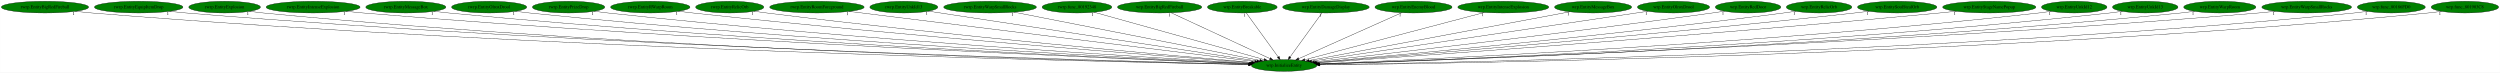
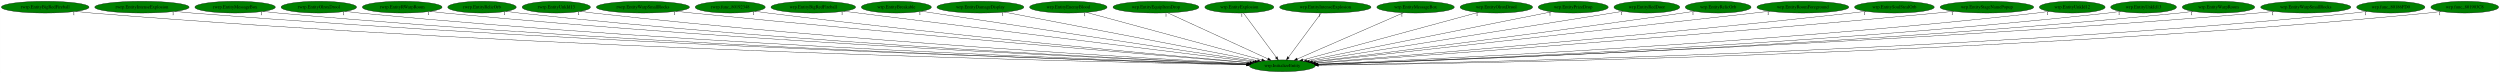
- <svg xmlns="http://www.w3.org/2000/svg" xmlns:xlink="http://www.w3.org/1999/xlink" width="7711pt" height="224pt" viewBox="0.00 0.00 7710.53 224.00">
+ <svg xmlns="http://www.w3.org/2000/svg" xmlns:xlink="http://www.w3.org/1999/xlink" width="7675pt" height="224pt" viewBox="0.00 0.00 7674.53 224.00">
  <g id="graph0" class="graph" transform="scale(1 1) rotate(0) translate(4 220)">
-     <polygon fill="white" stroke="transparent" points="-4,4 -4,-220 7706.53,-220 7706.53,4 -4,4" />
+     <polygon fill="white" stroke="transparent" points="-4,4 -4,-220 7670.53,-220 7670.53,4 -4,4" />
    <g id="node1" class="node">
-       <ellipse fill="green" stroke="black" cx="3956.54" cy="-18" rx="100.98" ry="18" />
-       <text text-anchor="middle" x="3956.54" y="-14.3" font-family="Times,serif" font-size="14.00">wrp.InitializeEntity</text>
+       <ellipse fill="green" stroke="black" cx="3932.54" cy="-18" rx="100.98" ry="18" />
+       <text text-anchor="middle" x="3932.54" y="-14.3" font-family="Times,serif" font-size="14.00">wrp.InitializeEntity</text>
    </g>
    <g id="node2" class="node">
      <g id="a_node2">
        <a xlink:href="rwrp.EntityBigRedFireball.svg" xlink:title="rwrp.EntityBigRedFireball">
          <ellipse fill="green" stroke="black" cx="134.54" cy="-198" rx="134.58" ry="18" />
          <text text-anchor="middle" x="134.54" y="-194.3" font-family="Times,serif" font-size="14.00">rwrp.EntityBigRedFireball</text>
        </a>
      </g>
    </g>
    <g id="edge1" class="edge">
-       <path fill="none" stroke="black" d="M227.78,-184.98C244.65,-183.09 262.1,-181.33 278.54,-180 1684.96,-66.36 3400.86,-28.99 3846.6,-20.85" />
-       <polygon fill="black" stroke="black" points="3846.96,-24.35 3856.89,-20.67 3846.83,-17.35 3846.96,-24.35" />
-       <text text-anchor="middle" x="222.78" y="-173.78" font-family="Times,serif" font-size="14.00">1</text>
+       <path fill="none" stroke="black" d="M227.51,-184.93C244.15,-183.06 261.34,-181.32 277.54,-180 1674.33,-66.37 3378.41,-29.01 3822.54,-20.86" />
+       <polygon fill="black" stroke="black" points="3822.86,-24.36 3832.8,-20.68 3822.73,-17.36 3822.86,-24.36" />
+       <text text-anchor="middle" x="222.51" y="-173.73" font-family="Times,serif" font-size="14.00">1</text>
    </g>
    <g id="node3" class="node">
      <g id="a_node3">
-         <a xlink:href="rwrp.EntityEquipItemDrop.svg" xlink:title="rwrp.EntityEquipItemDrop">
-           <ellipse fill="green" stroke="black" cx="423.54" cy="-198" rx="136.48" ry="18" />
-           <text text-anchor="middle" x="423.54" y="-194.3" font-family="Times,serif" font-size="14.00">rwrp.EntityEquipItemDrop</text>
+         <a xlink:href="rwrp.EntityIntenseExplosion.svg" xlink:title="rwrp.EntityIntenseExplosion">
+           <ellipse fill="green" stroke="black" cx="431.54" cy="-198" rx="144.87" ry="18" />
+           <text text-anchor="middle" x="431.54" y="-194.3" font-family="Times,serif" font-size="14.00">rwrp.EntityIntenseExplosion</text>
        </a>
      </g>
    </g>
    <g id="edge2" class="edge">
-       <path fill="none" stroke="black" d="M518.47,-184.99C535.46,-183.12 553.01,-181.35 569.54,-180 1856.47,-74.61 3424.57,-31.63 3847.25,-21.48" />
-       <polygon fill="black" stroke="black" points="3847.41,-24.97 3857.32,-21.23 3847.24,-17.97 3847.41,-24.97" />
-       <text text-anchor="middle" x="513.47" y="-173.79" font-family="Times,serif" font-size="14.00">1</text>
+       <path fill="none" stroke="black" d="M532.1,-184.99C549.89,-183.13 568.24,-181.37 585.54,-180 1856.19,-79.4 3403.55,-33.07 3823.19,-21.8" />
+       <polygon fill="black" stroke="black" points="3823.58,-25.29 3833.49,-21.52 3823.4,-18.29 3823.58,-25.29" />
+       <text text-anchor="middle" x="527.1" y="-173.79" font-family="Times,serif" font-size="14.00">1</text>
    </g>
    <g id="node4" class="node">
      <g id="a_node4">
-         <a xlink:href="rwrp.EntityExplosion.svg" xlink:title="rwrp.EntityExplosion">
-           <ellipse fill="green" stroke="black" cx="688.54" cy="-198" rx="110.48" ry="18" />
-           <text text-anchor="middle" x="688.54" y="-194.3" font-family="Times,serif" font-size="14.00">rwrp.EntityExplosion</text>
+         <a xlink:href="rwrp.EntityMessageBox.svg" xlink:title="rwrp.EntityMessageBox">
+           <ellipse fill="green" stroke="black" cx="717.54" cy="-198" rx="123.48" ry="18" />
+           <text text-anchor="middle" x="717.54" y="-194.3" font-family="Times,serif" font-size="14.00">rwrp.EntityMessageBox</text>
        </a>
      </g>
    </g>
    <g id="edge3" class="edge">
-       <path fill="none" stroke="black" d="M765.23,-185C779.28,-183.1 793.83,-181.33 807.54,-180 1994.66,-65.1 3442,-29.16 3846.79,-21" />
-       <polygon fill="black" stroke="black" points="3847.09,-24.5 3857.02,-20.8 3846.95,-17.5 3847.09,-24.5" />
-       <text text-anchor="middle" x="760.23" y="-173.8" font-family="Times,serif" font-size="14.00">1</text>
+       <path fill="none" stroke="black" d="M803.35,-184.99C818.71,-183.11 834.58,-181.35 849.54,-180 2010.88,-75.05 3424.98,-32.2 3823.44,-21.7" />
+       <polygon fill="black" stroke="black" points="3823.61,-25.2 3833.52,-21.44 3823.43,-18.2 3823.61,-25.2" />
+       <text text-anchor="middle" x="798.35" y="-173.79" font-family="Times,serif" font-size="14.00">1</text>
    </g>
    <g id="node5" class="node">
      <g id="a_node5">
-         <a xlink:href="rwrp.EntityIntenseExplosion.svg" xlink:title="rwrp.EntityIntenseExplosion">
-           <ellipse fill="green" stroke="black" cx="961.54" cy="-198" rx="144.87" ry="18" />
-           <text text-anchor="middle" x="961.54" y="-194.3" font-family="Times,serif" font-size="14.00">rwrp.EntityIntenseExplosion</text>
+         <a xlink:href="rwrp.EntityOlroxDrool.svg" xlink:title="rwrp.EntityOlroxDrool">
+           <ellipse fill="green" stroke="black" cx="974.54" cy="-198" rx="115.88" ry="18" />
+           <text text-anchor="middle" x="974.54" y="-194.3" font-family="Times,serif" font-size="14.00">rwrp.EntityOlroxDrool</text>
        </a>
      </g>
    </g>
    <g id="edge4" class="edge">
-       <path fill="none" stroke="black" d="M1062.53,-185.07C1080.18,-183.21 1098.38,-181.43 1115.54,-180 2179.69,-91.18 3472.24,-37.57 3848.83,-23.03" />
-       <polygon fill="black" stroke="black" points="3849.04,-26.53 3858.9,-22.64 3848.77,-19.53 3849.04,-26.53" />
-       <text text-anchor="middle" x="1057.53" y="-173.87" font-family="Times,serif" font-size="14.00">1</text>
+       <path fill="none" stroke="black" d="M1055.46,-185.05C1070.1,-183.16 1085.26,-181.37 1099.54,-180 2158.27,-78.08 3446.28,-33.56 3823.75,-22.11" />
+       <polygon fill="black" stroke="black" points="3823.95,-25.61 3833.84,-21.81 3823.74,-18.61 3823.95,-25.61" />
+       <text text-anchor="middle" x="1050.46" y="-173.85" font-family="Times,serif" font-size="14.00">1</text>
    </g>
    <g id="node6" class="node">
      <g id="a_node6">
-         <a xlink:href="rwrp.EntityMessageBox.svg" xlink:title="rwrp.EntityMessageBox">
-           <ellipse fill="green" stroke="black" cx="1247.54" cy="-198" rx="123.48" ry="18" />
-           <text text-anchor="middle" x="1247.54" y="-194.3" font-family="Times,serif" font-size="14.00">rwrp.EntityMessageBox</text>
+         <a xlink:href="rwrp.EntityRWarpRoom.svg" xlink:title="rwrp.EntityRWarpRoom">
+           <ellipse fill="green" stroke="black" cx="1230.54" cy="-198" rx="122.38" ry="18" />
+           <text text-anchor="middle" x="1230.54" y="-194.3" font-family="Times,serif" font-size="14.00">rwrp.EntityRWarpRoom</text>
        </a>
      </g>
    </g>
    <g id="edge5" class="edge">
-       <path fill="none" stroke="black" d="M1333.72,-185.07C1348.96,-183.2 1364.7,-181.42 1379.54,-180 2335.1,-88.72 3495.16,-37.5 3849,-23.18" />
-       <polygon fill="black" stroke="black" points="3849.39,-26.67 3859.24,-22.77 3849.1,-19.68 3849.39,-26.67" />
-       <text text-anchor="middle" x="1328.72" y="-173.87" font-family="Times,serif" font-size="14.00">1</text>
+       <path fill="none" stroke="black" d="M1316.06,-185.07C1331.19,-183.2 1346.81,-181.41 1361.54,-180 2314.56,-88.43 3471.55,-37.42 3824.94,-23.17" />
+       <polygon fill="black" stroke="black" points="3825.31,-26.66 3835.16,-22.76 3825.03,-19.67 3825.31,-26.66" />
+       <text text-anchor="middle" x="1311.06" y="-173.87" font-family="Times,serif" font-size="14.00">1</text>
    </g>
    <g id="node7" class="node">
      <g id="a_node7">
-         <a xlink:href="rwrp.EntityOlroxDrool.svg" xlink:title="rwrp.EntityOlroxDrool">
-           <ellipse fill="green" stroke="black" cx="1504.54" cy="-198" rx="115.88" ry="18" />
-           <text text-anchor="middle" x="1504.54" y="-194.3" font-family="Times,serif" font-size="14.00">rwrp.EntityOlroxDrool</text>
+         <a xlink:href="rwrp.EntityRelicOrb.svg" xlink:title="rwrp.EntityRelicOrb">
+           <ellipse fill="green" stroke="black" cx="1475.54" cy="-198" rx="105.08" ry="18" />
+           <text text-anchor="middle" x="1475.54" y="-194.3" font-family="Times,serif" font-size="14.00">rwrp.EntityRelicOrb</text>
        </a>
      </g>
    </g>
    <g id="edge6" class="edge">
-       <path fill="none" stroke="black" d="M1585.49,-185.1C1599.81,-183.23 1614.6,-181.44 1628.54,-180 2483.36,-91.94 3519.87,-39.28 3850.12,-23.81" />
-       <polygon fill="black" stroke="black" points="3850.33,-27.3 3860.15,-23.34 3850,-20.31 3850.33,-27.3" />
-       <text text-anchor="middle" x="1580.49" y="-173.9" font-family="Times,serif" font-size="14.00">1</text>
+       <path fill="none" stroke="black" d="M1549.32,-185.12C1562.68,-183.22 1576.51,-181.42 1589.54,-180 2449.33,-86.5 3492.87,-37.41 3825.38,-23.33" />
+       <polygon fill="black" stroke="black" points="3825.64,-26.82 3835.49,-22.9 3825.35,-19.83 3825.64,-26.82" />
+       <text text-anchor="middle" x="1544.32" y="-173.92" font-family="Times,serif" font-size="14.00">1</text>
    </g>
    <g id="node8" class="node">
      <g id="a_node8">
-         <a xlink:href="rwrp.EntityPrizeDrop.svg" xlink:title="rwrp.EntityPrizeDrop">
-           <ellipse fill="green" stroke="black" cx="1749.54" cy="-198" rx="111.58" ry="18" />
-           <text text-anchor="middle" x="1749.54" y="-194.3" font-family="Times,serif" font-size="14.00">rwrp.EntityPrizeDrop</text>
+         <a xlink:href="rwrp.EntityUnkId13.svg" xlink:title="rwrp.EntityUnkId13">
+           <ellipse fill="green" stroke="black" cx="1703.54" cy="-198" rx="104.78" ry="18" />
+           <text text-anchor="middle" x="1703.54" y="-194.3" font-family="Times,serif" font-size="14.00">rwrp.EntityUnkId13</text>
        </a>
      </g>
    </g>
    <g id="edge7" class="edge">
-       <path fill="none" stroke="black" d="M1828.53,-185.18C1842.51,-183.29 1856.94,-181.48 1870.54,-180 2628.37,-97.6 3545.58,-42.1 3851.56,-24.77" />
-       <polygon fill="black" stroke="black" points="3851.96,-28.26 3861.74,-24.2 3851.56,-21.27 3851.96,-28.26" />
-       <text text-anchor="middle" x="1823.53" y="-173.98" font-family="Times,serif" font-size="14.00">1</text>
+       <path fill="none" stroke="black" d="M1777.33,-185.2C1790.69,-183.29 1804.51,-181.46 1817.54,-180 2585.98,-93.57 3516.83,-40.6 3826.61,-24.36" />
+       <polygon fill="black" stroke="black" points="3827.12,-27.83 3836.92,-23.82 3826.75,-20.84 3827.12,-27.83" />
+       <text text-anchor="middle" x="1772.33" y="-174" font-family="Times,serif" font-size="14.00">1</text>
    </g>
    <g id="node9" class="node">
      <g id="a_node9">
-         <a xlink:href="rwrp.EntityRWarpRoom.svg" xlink:title="rwrp.EntityRWarpRoom">
-           <ellipse fill="green" stroke="black" cx="2001.54" cy="-198" rx="122.38" ry="18" />
-           <text text-anchor="middle" x="2001.54" y="-194.3" font-family="Times,serif" font-size="14.00">rwrp.EntityRWarpRoom</text>
+         <a xlink:href="rwrp.EntityWarpSmallRocks.svg" xlink:title="rwrp.EntityWarpSmallRocks">
+           <ellipse fill="green" stroke="black" cx="1969.54" cy="-198" rx="142.97" ry="18" />
+           <text text-anchor="middle" x="1969.54" y="-194.3" font-family="Times,serif" font-size="14.00">rwrp.EntityWarpSmallRocks</text>
        </a>
      </g>
    </g>
    <g id="edge8" class="edge">
-       <path fill="none" stroke="black" d="M2088.15,-185.25C2102.95,-183.39 2118.17,-181.57 2132.54,-180 2788.09,-108.56 3578.87,-47.19 3855.3,-26.47" />
-       <polygon fill="black" stroke="black" points="3855.6,-29.96 3865.31,-25.72 3855.08,-22.98 3855.6,-29.96" />
-       <text text-anchor="middle" x="2083.15" y="-174.05" font-family="Times,serif" font-size="14.00">1</text>
+       <path fill="none" stroke="black" d="M2071.3,-185.3C2088.08,-183.46 2105.29,-181.63 2121.54,-180 2773.49,-114.57 3558.88,-49.39 3832.66,-27.08" />
+       <polygon fill="black" stroke="black" points="3833.28,-30.54 3842.96,-26.24 3832.71,-23.56 3833.28,-30.54" />
+       <text text-anchor="middle" x="2066.3" y="-174.1" font-family="Times,serif" font-size="14.00">1</text>
    </g>
    <g id="node10" class="node">
      <g id="a_node10">
-         <a xlink:href="rwrp.EntityRelicOrb.svg" xlink:title="rwrp.EntityRelicOrb">
-           <ellipse fill="green" stroke="black" cx="2246.54" cy="-198" rx="105.08" ry="18" />
-           <text text-anchor="middle" x="2246.54" y="-194.3" font-family="Times,serif" font-size="14.00">rwrp.EntityRelicOrb</text>
+         <a xlink:href="rwrp.func_80192348.svg" xlink:title="rwrp.func_80192348">
+           <ellipse fill="green" stroke="black" cx="2237.54" cy="-198" rx="107.48" ry="18" />
+           <text text-anchor="middle" x="2237.54" y="-194.3" font-family="Times,serif" font-size="14.00">rwrp.func_80192348</text>
        </a>
      </g>
    </g>
    <g id="edge9" class="edge">
-       <path fill="none" stroke="black" d="M2321.59,-185.29C2334.56,-183.41 2347.93,-181.58 2360.54,-180 2925.43,-109.43 3605.8,-48.91 3857.06,-27.38" />
-       <polygon fill="black" stroke="black" points="3857.59,-30.85 3867.26,-26.51 3857,-23.87 3857.59,-30.85" />
-       <text text-anchor="middle" x="2316.59" y="-174.09" font-family="Times,serif" font-size="14.00">1</text>
+       <path fill="none" stroke="black" d="M2313.91,-185.32C2327.11,-183.44 2340.71,-181.59 2353.54,-180 2912.18,-110.62 3584.77,-49.44 3833.68,-27.56" />
+       <polygon fill="black" stroke="black" points="3834.13,-31.03 3843.79,-26.67 3833.52,-24.06 3834.13,-31.03" />
+       <text text-anchor="middle" x="2308.91" y="-174.12" font-family="Times,serif" font-size="14.00">1</text>
    </g>
    <g id="node11" class="node">
      <g id="a_node11">
-         <a xlink:href="rwrp.EntityRoomForeground.svg" xlink:title="rwrp.EntityRoomForeground">
-           <ellipse fill="green" stroke="black" cx="2515.54" cy="-198" rx="145.67" ry="18" />
-           <text text-anchor="middle" x="2515.54" y="-194.3" font-family="Times,serif" font-size="14.00">rwrp.EntityRoomForeground</text>
+         <a xlink:href="wrp.EntityBigRedFireball.svg" xlink:title="wrp.EntityBigRedFireball">
+           <ellipse fill="green" stroke="black" cx="2492.54" cy="-198" rx="129.98" ry="18" />
+           <text text-anchor="middle" x="2492.54" y="-194.3" font-family="Times,serif" font-size="14.00">wrp.EntityBigRedFireball</text>
        </a>
      </g>
    </g>
    <g id="edge10" class="edge">
-       <path fill="none" stroke="black" d="M2614.58,-184.77C2880.95,-151.86 3609.76,-61.84 3865.99,-30.18" />
-       <polygon fill="black" stroke="black" points="3866.51,-33.65 3876,-28.95 3865.65,-26.7 3866.51,-33.65" />
-       <text text-anchor="middle" x="2609.58" y="-173.57" font-family="Times,serif" font-size="14.00">1</text>
+       <path fill="none" stroke="black" d="M2585.91,-185.46C2847.29,-153.15 3584.02,-62.08 3841.97,-30.2" />
+       <polygon fill="black" stroke="black" points="3842.55,-33.65 3852.05,-28.95 3841.7,-26.7 3842.55,-33.65" />
+       <text text-anchor="middle" x="2580.91" y="-174.26" font-family="Times,serif" font-size="14.00">1</text>
    </g>
    <g id="node12" class="node">
      <g id="a_node12">
-         <a xlink:href="rwrp.EntityUnkId13.svg" xlink:title="rwrp.EntityUnkId13">
-           <ellipse fill="green" stroke="black" cx="2783.54" cy="-198" rx="104.78" ry="18" />
-           <text text-anchor="middle" x="2783.54" y="-194.3" font-family="Times,serif" font-size="14.00">rwrp.EntityUnkId13</text>
+         <a xlink:href="wrp.EntityBreakable.svg" xlink:title="wrp.EntityBreakable">
+           <ellipse fill="green" stroke="black" cx="2747.54" cy="-198" rx="107.48" ry="18" />
+           <text text-anchor="middle" x="2747.54" y="-194.3" font-family="Times,serif" font-size="14.00">wrp.EntityBreakable</text>
        </a>
      </g>
    </g>
    <g id="edge11" class="edge">
-       <path fill="none" stroke="black" d="M2859.15,-185.53C3068.25,-153.8 3653.25,-65.02 3872.31,-31.78" />
-       <polygon fill="black" stroke="black" points="3873.1,-35.2 3882.46,-30.24 3872.05,-28.28 3873.1,-35.2" />
-       <text text-anchor="middle" x="2854.15" y="-174.33" font-family="Times,serif" font-size="14.00">1</text>
+       <path fill="none" stroke="black" d="M2824.83,-185.39C3037.15,-153.5 3628.09,-64.73 3848.36,-31.65" />
+       <polygon fill="black" stroke="black" points="3848.88,-35.11 3858.25,-30.16 3847.84,-28.18 3848.88,-35.11" />
+       <text text-anchor="middle" x="2819.83" y="-174.19" font-family="Times,serif" font-size="14.00">1</text>
    </g>
    <g id="node13" class="node">
      <g id="a_node13">
-         <a xlink:href="rwrp.EntityWarpSmallRocks.svg" xlink:title="rwrp.EntityWarpSmallRocks">
-           <ellipse fill="green" stroke="black" cx="3049.54" cy="-198" rx="142.97" ry="18" />
-           <text text-anchor="middle" x="3049.54" y="-194.3" font-family="Times,serif" font-size="14.00">rwrp.EntityWarpSmallRocks</text>
+         <a xlink:href="wrp.EntityDamageDisplay.svg" xlink:title="wrp.EntityDamageDisplay">
+           <ellipse fill="green" stroke="black" cx="3005.54" cy="-198" rx="133.48" ry="18" />
+           <text text-anchor="middle" x="3005.54" y="-194.3" font-family="Times,serif" font-size="14.00">wrp.EntityDamageDisplay</text>
        </a>
      </g>
    </g>
    <g id="edge12" class="edge">
-       <path fill="none" stroke="black" d="M3123.38,-182.51C3293.29,-149.16 3710.45,-67.29 3881.51,-33.72" />
-       <polygon fill="black" stroke="black" points="3882.3,-37.14 3891.43,-31.78 3880.95,-30.27 3882.3,-37.14" />
-       <text text-anchor="middle" x="3118.38" y="-171.31" font-family="Times,serif" font-size="14.00">1</text>
+       <path fill="none" stroke="black" d="M3079.05,-182.88C3251.71,-149.73 3681.67,-67.17 3856.65,-33.57" />
+       <polygon fill="black" stroke="black" points="3857.39,-36.99 3866.55,-31.67 3856.07,-30.12 3857.39,-36.99" />
+       <text text-anchor="middle" x="3074.05" y="-171.68" font-family="Times,serif" font-size="14.00">1</text>
    </g>
    <g id="node14" class="node">
      <g id="a_node14">
-         <a xlink:href="rwrp.func_80192348.svg" xlink:title="rwrp.func_80192348">
-           <ellipse fill="green" stroke="black" cx="3317.54" cy="-198" rx="107.48" ry="18" />
-           <text text-anchor="middle" x="3317.54" y="-194.3" font-family="Times,serif" font-size="14.00">rwrp.func_80192348</text>
+         <a xlink:href="wrp.EntityEnemyBlood.svg" xlink:title="wrp.EntityEnemyBlood">
+           <ellipse fill="green" stroke="black" cx="3275.54" cy="-198" rx="118.88" ry="18" />
+           <text text-anchor="middle" x="3275.54" y="-194.3" font-family="Times,serif" font-size="14.00">wrp.EntityEnemyBlood</text>
        </a>
      </g>
    </g>
    <g id="edge13" class="edge">
-       <path fill="none" stroke="black" d="M3370.37,-182.28C3487.7,-149.6 3769.45,-71.11 3894.71,-36.22" />
-       <polygon fill="black" stroke="black" points="3895.84,-39.54 3904.53,-33.49 3893.96,-32.8 3895.84,-39.54" />
-       <text text-anchor="middle" x="3365.37" y="-171.08" font-family="Times,serif" font-size="14.00">1</text>
+       <path fill="none" stroke="black" d="M3330.99,-181.98C3452.5,-149.06 3741.58,-70.74 3869.63,-36.04" />
+       <polygon fill="black" stroke="black" points="3870.57,-39.42 3879.31,-33.42 3868.74,-32.66 3870.57,-39.42" />
+       <text text-anchor="middle" x="3325.99" y="-170.78" font-family="Times,serif" font-size="14.00">1</text>
    </g>
    <g id="node15" class="node">
      <g id="a_node15">
-         <a xlink:href="wrp.EntityBigRedFireball.svg" xlink:title="wrp.EntityBigRedFireball">
-           <ellipse fill="green" stroke="black" cx="3572.54" cy="-198" rx="129.98" ry="18" />
-           <text text-anchor="middle" x="3572.54" y="-194.3" font-family="Times,serif" font-size="14.00">wrp.EntityBigRedFireball</text>
+         <a xlink:href="wrp.EntityEquipItemDrop.svg" xlink:title="wrp.EntityEquipItemDrop">
+           <ellipse fill="green" stroke="black" cx="3544.54" cy="-198" rx="131.88" ry="18" />
+           <text text-anchor="middle" x="3544.54" y="-194.3" font-family="Times,serif" font-size="14.00">wrp.EntityEquipItemDrop</text>
        </a>
      </g>
    </g>
    <g id="edge14" class="edge">
-       <path fill="none" stroke="black" d="M3607.98,-180.57C3678.4,-147.93 3835.76,-74.99 3912.61,-39.36" />
-       <polygon fill="black" stroke="black" points="3914.42,-42.38 3922.02,-35 3911.47,-36.03 3914.42,-42.38" />
-       <text text-anchor="middle" x="3602.98" y="-169.37" font-family="Times,serif" font-size="14.00">1</text>
+       <path fill="none" stroke="black" d="M3580.34,-180.57C3651.5,-147.93 3810.5,-74.99 3888.15,-39.36" />
+       <polygon fill="black" stroke="black" points="3890.03,-42.35 3897.66,-35 3887.11,-35.99 3890.03,-42.35" />
+       <text text-anchor="middle" x="3575.34" y="-169.37" font-family="Times,serif" font-size="14.00">1</text>
    </g>
    <g id="node16" class="node">
      <g id="a_node16">
-         <a xlink:href="wrp.EntityBreakable.svg" xlink:title="wrp.EntityBreakable">
-           <ellipse fill="green" stroke="black" cx="3827.54" cy="-198" rx="107.48" ry="18" />
-           <text text-anchor="middle" x="3827.54" y="-194.3" font-family="Times,serif" font-size="14.00">wrp.EntityBreakable</text>
+         <a xlink:href="wrp.EntityExplosion.svg" xlink:title="wrp.EntityExplosion">
+           <ellipse fill="green" stroke="black" cx="3800.54" cy="-198" rx="105.88" ry="18" />
+           <text text-anchor="middle" x="3800.54" y="-194.3" font-family="Times,serif" font-size="14.00">wrp.EntityExplosion</text>
        </a>
      </g>
    </g>
    <g id="edge15" class="edge">
-       <path fill="none" stroke="black" d="M3839.91,-179.93C3862.73,-148.43 3911.58,-81.03 3938.25,-44.24" />
-       <polygon fill="black" stroke="black" points="3941.17,-46.17 3944.21,-36.02 3935.5,-42.06 3941.17,-46.17" />
-       <text text-anchor="middle" x="3834.91" y="-168.73" font-family="Times,serif" font-size="14.00">1</text>
+       <path fill="none" stroke="black" d="M3813.19,-179.93C3836.55,-148.43 3886.54,-81.03 3913.82,-44.24" />
+       <polygon fill="black" stroke="black" points="3916.77,-46.13 3919.92,-36.02 3911.15,-41.96 3916.77,-46.13" />
+       <text text-anchor="middle" x="3808.19" y="-168.73" font-family="Times,serif" font-size="14.00">1</text>
    </g>
    <g id="node17" class="node">
      <g id="a_node17">
-         <a xlink:href="wrp.EntityDamageDisplay.svg" xlink:title="wrp.EntityDamageDisplay">
-           <ellipse fill="green" stroke="black" cx="4085.54" cy="-198" rx="133.48" ry="18" />
-           <text text-anchor="middle" x="4085.54" y="-194.3" font-family="Times,serif" font-size="14.00">wrp.EntityDamageDisplay</text>
+         <a xlink:href="wrp.EntityIntenseExplosion.svg" xlink:title="wrp.EntityIntenseExplosion">
+           <ellipse fill="green" stroke="black" cx="4064.54" cy="-198" rx="140.28" ry="18" />
+           <text text-anchor="middle" x="4064.54" y="-194.3" font-family="Times,serif" font-size="14.00">wrp.EntityIntenseExplosion</text>
        </a>
      </g>
    </g>
    <g id="edge16" class="edge">
-       <path fill="none" stroke="black" d="M4073.17,-179.93C4050.34,-148.43 4001.5,-81.03 3974.83,-44.24" />
-       <polygon fill="black" stroke="black" points="3977.57,-42.06 3968.87,-36.02 3971.9,-46.17 3977.57,-42.06" />
-       <text text-anchor="middle" x="4068.17" y="-168.73" font-family="Times,serif" font-size="14.00">1</text>
+       <path fill="none" stroke="black" d="M4051.88,-179.93C4028.52,-148.43 3978.54,-81.03 3951.26,-44.24" />
+       <polygon fill="black" stroke="black" points="3953.92,-41.96 3945.16,-36.02 3948.3,-46.13 3953.92,-41.96" />
+       <text text-anchor="middle" x="4046.88" y="-168.73" font-family="Times,serif" font-size="14.00">1</text>
    </g>
    <g id="node18" class="node">
      <g id="a_node18">
-         <a xlink:href="wrp.EntityEnemyBlood.svg" xlink:title="wrp.EntityEnemyBlood">
-           <ellipse fill="green" stroke="black" cx="4355.54" cy="-198" rx="118.88" ry="18" />
-           <text text-anchor="middle" x="4355.54" y="-194.3" font-family="Times,serif" font-size="14.00">wrp.EntityEnemyBlood</text>
+         <a xlink:href="wrp.EntityMessageBox.svg" xlink:title="wrp.EntityMessageBox">
+           <ellipse fill="green" stroke="black" cx="4341.54" cy="-198" rx="118.88" ry="18" />
+           <text text-anchor="middle" x="4341.54" y="-194.3" font-family="Times,serif" font-size="14.00">wrp.EntityMessageBox</text>
        </a>
      </g>
    </g>
    <g id="edge17" class="edge">
-       <path fill="none" stroke="black" d="M4319.07,-180.73C4245.87,-148.07 4081.22,-74.62 4001.49,-39.05" />
-       <polygon fill="black" stroke="black" points="4002.76,-35.79 3992.2,-34.91 3999.91,-42.18 4002.76,-35.79" />
-       <text text-anchor="middle" x="4314.07" y="-169.53" font-family="Times,serif" font-size="14.00">1</text>
+       <path fill="none" stroke="black" d="M4304.52,-180.89C4229.6,-148.28 4060.19,-74.55 3978.41,-38.96" />
+       <polygon fill="black" stroke="black" points="3979.45,-35.6 3968.88,-34.82 3976.66,-42.02 3979.45,-35.6" />
+       <text text-anchor="middle" x="4299.52" y="-169.69" font-family="Times,serif" font-size="14.00">1</text>
    </g>
    <g id="node19" class="node">
      <g id="a_node19">
-         <a xlink:href="wrp.EntityIntenseExplosion.svg" xlink:title="wrp.EntityIntenseExplosion">
-           <ellipse fill="green" stroke="black" cx="4632.54" cy="-198" rx="140.28" ry="18" />
-           <text text-anchor="middle" x="4632.54" y="-194.3" font-family="Times,serif" font-size="14.00">wrp.EntityIntenseExplosion</text>
+         <a xlink:href="wrp.EntityOlroxDrool.svg" xlink:title="wrp.EntityOlroxDrool">
+           <ellipse fill="green" stroke="black" cx="4589.54" cy="-198" rx="111.28" ry="18" />
+           <text text-anchor="middle" x="4589.54" y="-194.3" font-family="Times,serif" font-size="14.00">wrp.EntityOlroxDrool</text>
        </a>
      </g>
    </g>
    <g id="edge18" class="edge">
-       <path fill="none" stroke="black" d="M4574.02,-181.59C4447.89,-148.38 4151.24,-70.27 4020.42,-35.82" />
-       <polygon fill="black" stroke="black" points="4021.1,-32.38 4010.54,-33.22 4019.32,-39.15 4021.1,-32.38" />
-       <text text-anchor="middle" x="4569.02" y="-170.39" font-family="Times,serif" font-size="14.00">1</text>
+       <path fill="none" stroke="black" d="M4535.21,-182.28C4414.31,-149.53 4123.59,-70.76 3995.24,-35.99" />
+       <polygon fill="black" stroke="black" points="3996.12,-32.6 3985.55,-33.36 3994.29,-39.36 3996.12,-32.6" />
+       <text text-anchor="middle" x="4530.21" y="-171.08" font-family="Times,serif" font-size="14.00">1</text>
    </g>
    <g id="node20" class="node">
      <g id="a_node20">
-         <a xlink:href="wrp.EntityMessageBox.svg" xlink:title="wrp.EntityMessageBox">
-           <ellipse fill="green" stroke="black" cx="4909.54" cy="-198" rx="118.88" ry="18" />
-           <text text-anchor="middle" x="4909.54" y="-194.3" font-family="Times,serif" font-size="14.00">wrp.EntityMessageBox</text>
+         <a xlink:href="wrp.EntityPrizeDrop.svg" xlink:title="wrp.EntityPrizeDrop">
+           <ellipse fill="green" stroke="black" cx="4825.54" cy="-198" rx="107.48" ry="18" />
+           <text text-anchor="middle" x="4825.54" y="-194.3" font-family="Times,serif" font-size="14.00">wrp.EntityPrizeDrop</text>
        </a>
      </g>
    </g>
    <g id="edge19" class="edge">
-       <path fill="none" stroke="black" d="M4837.91,-183.62C4662.77,-150.91 4214.04,-67.1 4033.49,-33.37" />
-       <polygon fill="black" stroke="black" points="4034.02,-29.91 4023.54,-31.52 4032.73,-36.79 4034.02,-29.91" />
-       <text text-anchor="middle" x="4832.91" y="-172.42" font-family="Times,serif" font-size="14.00">1</text>
+       <path fill="none" stroke="black" d="M4759.15,-183.77C4596.36,-151.32 4178.24,-67.97 4007.18,-33.88" />
+       <polygon fill="black" stroke="black" points="4007.74,-30.42 3997.25,-31.9 4006.37,-37.29 4007.74,-30.42" />
+       <text text-anchor="middle" x="4754.15" y="-172.57" font-family="Times,serif" font-size="14.00">1</text>
    </g>
    <g id="node21" class="node">
      <g id="a_node21">
-         <a xlink:href="wrp.EntityOlroxDrool.svg" xlink:title="wrp.EntityOlroxDrool">
-           <ellipse fill="green" stroke="black" cx="5157.54" cy="-198" rx="111.28" ry="18" />
-           <text text-anchor="middle" x="5157.54" y="-194.3" font-family="Times,serif" font-size="14.00">wrp.EntityOlroxDrool</text>
+         <a xlink:href="wrp.EntityRedDoor.svg" xlink:title="wrp.EntityRedDoor">
+           <ellipse fill="green" stroke="black" cx="5051.54" cy="-198" rx="100.98" ry="18" />
+           <text text-anchor="middle" x="5051.54" y="-194.3" font-family="Times,serif" font-size="14.00">wrp.EntityRedDoor</text>
        </a>
      </g>
    </g>
    <g id="edge20" class="edge">
-       <path fill="none" stroke="black" d="M5078.27,-185.25C4862.12,-153.22 4263.74,-64.53 4041.27,-31.56" />
-       <polygon fill="black" stroke="black" points="4041.69,-28.08 4031.29,-30.08 4040.67,-35.01 4041.69,-28.08" />
-       <text text-anchor="middle" x="5073.27" y="-174.05" font-family="Times,serif" font-size="14.00">1</text>
+       <path fill="none" stroke="black" d="M4978.98,-185.46C4779.92,-153.79 4226.09,-65.7 4015.37,-32.18" />
+       <polygon fill="black" stroke="black" points="4015.72,-28.69 4005.3,-30.57 4014.62,-35.6 4015.72,-28.69" />
+       <text text-anchor="middle" x="4973.98" y="-174.26" font-family="Times,serif" font-size="14.00">1</text>
    </g>
    <g id="node22" class="node">
      <g id="a_node22">
-         <a xlink:href="wrp.EntityRedDoor.svg" xlink:title="wrp.EntityRedDoor">
-           <ellipse fill="green" stroke="black" cx="5387.54" cy="-198" rx="100.98" ry="18" />
-           <text text-anchor="middle" x="5387.54" y="-194.3" font-family="Times,serif" font-size="14.00">wrp.EntityRedDoor</text>
+         <a xlink:href="wrp.EntityRelicOrb.svg" xlink:title="wrp.EntityRelicOrb">
+           <ellipse fill="green" stroke="black" cx="5270.54" cy="-198" rx="100.98" ry="18" />
+           <text text-anchor="middle" x="5270.54" y="-194.3" font-family="Times,serif" font-size="14.00">wrp.EntityRelicOrb</text>
        </a>
      </g>
    </g>
    <g id="edge21" class="edge">
-       <path fill="none" stroke="black" d="M5315.1,-185.47C5302.59,-183.57 5289.69,-181.68 5277.54,-180 4817.67,-116.46 4265.87,-53.48 4049.77,-29.32" />
-       <polygon fill="black" stroke="black" points="4050.06,-25.83 4039.73,-28.2 4049.28,-32.79 4050.06,-25.83" />
-       <text text-anchor="middle" x="5310.1" y="-174.27" font-family="Times,serif" font-size="14.00">1</text>
+       <path fill="none" stroke="black" d="M5198.17,-185.46C5185.95,-183.58 5173.39,-181.7 5161.54,-180 4736.31,-119 4226.92,-55.23 4023.21,-30.11" />
+       <polygon fill="black" stroke="black" points="4023.51,-26.62 4013.16,-28.87 4022.65,-33.57 4023.51,-26.62" />
+       <text text-anchor="middle" x="5193.17" y="-174.26" font-family="Times,serif" font-size="14.00">1</text>
    </g>
    <g id="node23" class="node">
      <g id="a_node23">
-         <a xlink:href="wrp.EntityRelicOrb.svg" xlink:title="wrp.EntityRelicOrb">
-           <ellipse fill="green" stroke="black" cx="5606.54" cy="-198" rx="100.98" ry="18" />
-           <text text-anchor="middle" x="5606.54" y="-194.3" font-family="Times,serif" font-size="14.00">wrp.EntityRelicOrb</text>
+         <a xlink:href="wrp.EntityRoomForeground.svg" xlink:title="wrp.EntityRoomForeground">
+           <ellipse fill="green" stroke="black" cx="5530.54" cy="-198" rx="141.07" ry="18" />
+           <text text-anchor="middle" x="5530.54" y="-194.3" font-family="Times,serif" font-size="14.00">wrp.EntityRoomForeground</text>
        </a>
      </g>
    </g>
    <g id="edge22" class="edge">
-       <path fill="none" stroke="black" d="M5534.79,-185.28C5522.38,-183.41 5509.6,-181.57 5497.54,-180 4954.19,-109.29 4299.86,-49.17 4055.18,-27.56" />
-       <polygon fill="black" stroke="black" points="4055.16,-24.04 4044.89,-26.65 4054.54,-31.02 4055.16,-24.04" />
-       <text text-anchor="middle" x="5529.79" y="-174.08" font-family="Times,serif" font-size="14.00">1</text>
+       <path fill="none" stroke="black" d="M5428.88,-185.45C5412.71,-183.62 5396.16,-181.75 5380.54,-180 4869.08,-122.58 4255.89,-54.73 4025.8,-29.3" />
+       <polygon fill="black" stroke="black" points="4026.12,-25.81 4015.8,-28.19 4025.35,-32.77 4026.12,-25.81" />
+       <text text-anchor="middle" x="5423.88" y="-174.25" font-family="Times,serif" font-size="14.00">1</text>
    </g>
    <g id="node24" class="node">
      <g id="a_node24">
        <a xlink:href="wrp.EntitySoulStealOrb.svg" xlink:title="wrp.EntitySoulStealOrb">
-           <ellipse fill="green" stroke="black" cx="5847.54" cy="-198" rx="122.38" ry="18" />
-           <text text-anchor="middle" x="5847.54" y="-194.3" font-family="Times,serif" font-size="14.00">wrp.EntitySoulStealOrb</text>
+           <ellipse fill="green" stroke="black" cx="5811.54" cy="-198" rx="122.38" ry="18" />
+           <text text-anchor="middle" x="5811.54" y="-194.3" font-family="Times,serif" font-size="14.00">wrp.EntitySoulStealOrb</text>
        </a>
      </g>
    </g>
    <g id="edge23" class="edge">
-       <path fill="none" stroke="black" d="M5760.92,-185.29C5746.12,-183.42 5730.9,-181.59 5716.54,-180 5086.11,-110.28 4326.22,-48.18 4057.01,-26.85" />
-       <polygon fill="black" stroke="black" points="4057.12,-23.35 4046.87,-26.05 4056.57,-30.33 4057.12,-23.35" />
-       <text text-anchor="middle" x="5755.92" y="-174.09" font-family="Times,serif" font-size="14.00">1</text>
+       <path fill="none" stroke="black" d="M5724.92,-185.3C5710.12,-183.43 5694.9,-181.59 5680.54,-180 5054.77,-110.6 4300.6,-48.36 4032.81,-26.92" />
+       <polygon fill="black" stroke="black" points="4032.96,-23.42 4022.72,-26.11 4032.41,-30.4 4032.96,-23.42" />
+       <text text-anchor="middle" x="5719.92" y="-174.1" font-family="Times,serif" font-size="14.00">1</text>
    </g>
    <g id="node25" class="node">
      <g id="a_node25">
        <a xlink:href="wrp.EntityStageNamePopup.svg" xlink:title="wrp.EntityStageNamePopup">
-           <ellipse fill="green" stroke="black" cx="6131.54" cy="-198" rx="143.77" ry="18" />
-           <text text-anchor="middle" x="6131.54" y="-194.3" font-family="Times,serif" font-size="14.00">wrp.EntityStageNamePopup</text>
+           <ellipse fill="green" stroke="black" cx="6095.54" cy="-198" rx="143.77" ry="18" />
+           <text text-anchor="middle" x="6095.54" y="-194.3" font-family="Times,serif" font-size="14.00">wrp.EntityStageNamePopup</text>
        </a>
      </g>
    </g>
    <g id="edge24" class="edge">
-       <path fill="none" stroke="black" d="M6029.94,-185.26C6012.79,-183.41 5995.17,-181.59 5978.54,-180 5243.62,-109.93 4356.4,-46.65 4059.15,-26.03" />
-       <polygon fill="black" stroke="black" points="4059.05,-22.52 4048.83,-25.32 4058.56,-29.5 4059.05,-22.52" />
-       <text text-anchor="middle" x="6024.94" y="-174.06" font-family="Times,serif" font-size="14.00">1</text>
+       <path fill="none" stroke="black" d="M5993.94,-185.27C5976.79,-183.42 5959.17,-181.59 5942.54,-180 5212.19,-110.19 4330.54,-46.78 4034.8,-26.08" />
+       <polygon fill="black" stroke="black" points="4034.75,-22.56 4024.53,-25.36 4034.26,-29.55 4034.75,-22.56" />
+       <text text-anchor="middle" x="5988.94" y="-174.07" font-family="Times,serif" font-size="14.00">1</text>
    </g>
    <g id="node26" class="node">
      <g id="a_node26">
        <a xlink:href="wrp.EntityUnkId12.svg" xlink:title="wrp.EntityUnkId12">
-           <ellipse fill="green" stroke="black" cx="6393.54" cy="-198" rx="100.98" ry="18" />
-           <text text-anchor="middle" x="6393.54" y="-194.3" font-family="Times,serif" font-size="14.00">wrp.EntityUnkId12</text>
+           <ellipse fill="green" stroke="black" cx="6357.54" cy="-198" rx="100.98" ry="18" />
+           <text text-anchor="middle" x="6357.54" y="-194.3" font-family="Times,serif" font-size="14.00">wrp.EntityUnkId12</text>
        </a>
      </g>
    </g>
    <g id="edge25" class="edge">
-       <path fill="none" stroke="black" d="M6323,-185.1C6310.23,-183.2 6297,-181.4 6284.54,-180 5431.31,-84.14 4395.31,-36.66 4063.9,-23.15" />
-       <polygon fill="black" stroke="black" points="4063.96,-19.65 4053.83,-22.74 4063.68,-26.64 4063.96,-19.65" />
-       <text text-anchor="middle" x="6318" y="-173.9" font-family="Times,serif" font-size="14.00">1</text>
+       <path fill="none" stroke="black" d="M6287,-185.1C6274.23,-183.2 6261,-181.4 6248.54,-180 5400.2,-84.53 4370.25,-36.83 4039.93,-23.2" />
+       <polygon fill="black" stroke="black" points="4040.02,-19.7 4029.89,-22.79 4039.73,-26.7 4040.02,-19.7" />
+       <text text-anchor="middle" x="6282" y="-173.9" font-family="Times,serif" font-size="14.00">1</text>
    </g>
    <g id="node27" class="node">
      <g id="a_node27">
        <a xlink:href="wrp.EntityUnkId13.svg" xlink:title="wrp.EntityUnkId13">
-           <ellipse fill="green" stroke="black" cx="6612.54" cy="-198" rx="100.98" ry="18" />
-           <text text-anchor="middle" x="6612.54" y="-194.3" font-family="Times,serif" font-size="14.00">wrp.EntityUnkId13</text>
+           <ellipse fill="green" stroke="black" cx="6576.54" cy="-198" rx="100.98" ry="18" />
+           <text text-anchor="middle" x="6576.54" y="-194.3" font-family="Times,serif" font-size="14.00">wrp.EntityUnkId13</text>
        </a>
      </g>
    </g>
    <g id="edge26" class="edge">
-       <path fill="none" stroke="black" d="M6542.3,-185.08C6529.44,-183.17 6516.1,-181.37 6503.54,-180 5562.29,-77.07 4417.6,-33.79 4065.06,-22.3" />
-       <polygon fill="black" stroke="black" points="4064.97,-18.8 4054.86,-21.97 4064.74,-25.79 4064.97,-18.8" />
-       <text text-anchor="middle" x="6537.3" y="-173.88" font-family="Times,serif" font-size="14.00">1</text>
+       <path fill="none" stroke="black" d="M6506.3,-185.08C6493.43,-183.17 6480.1,-181.38 6467.54,-180 5531.26,-77.47 4392.75,-33.96 4041.16,-22.35" />
+       <polygon fill="black" stroke="black" points="4041.09,-18.85 4030.98,-22.02 4040.86,-25.84 4041.09,-18.85" />
+       <text text-anchor="middle" x="6501.3" y="-173.88" font-family="Times,serif" font-size="14.00">1</text>
    </g>
    <g id="node28" class="node">
      <g id="a_node28">
        <a xlink:href="wrp.EntityWarpRoom.svg" xlink:title="wrp.EntityWarpRoom">
-           <ellipse fill="green" stroke="black" cx="6842.54" cy="-198" rx="111.28" ry="18" />
-           <text text-anchor="middle" x="6842.54" y="-194.3" font-family="Times,serif" font-size="14.00">wrp.EntityWarpRoom</text>
+           <ellipse fill="green" stroke="black" cx="6806.54" cy="-198" rx="111.28" ry="18" />
+           <text text-anchor="middle" x="6806.54" y="-194.3" font-family="Times,serif" font-size="14.00">wrp.EntityWarpRoom</text>
        </a>
      </g>
    </g>
    <g id="edge27" class="edge">
-       <path fill="none" stroke="black" d="M6764.87,-185.04C6750.8,-183.15 6736.25,-181.37 6722.54,-180 5691.44,-77.13 4437.05,-33.38 4065.28,-22.1" />
-       <polygon fill="black" stroke="black" points="4065.17,-18.59 4055.07,-21.79 4064.96,-25.59 4065.17,-18.59" />
-       <text text-anchor="middle" x="6759.87" y="-173.84" font-family="Times,serif" font-size="14.00">1</text>
+       <path fill="none" stroke="black" d="M6728.87,-185.04C6714.8,-183.15 6700.25,-181.37 6686.54,-180 5660.5,-77.51 4412.4,-33.53 4041.45,-22.14" />
+       <polygon fill="black" stroke="black" points="4041.36,-18.64 4031.26,-21.83 4041.15,-25.64 4041.36,-18.64" />
+       <text text-anchor="middle" x="6723.87" y="-173.84" font-family="Times,serif" font-size="14.00">1</text>
    </g>
    <g id="node29" class="node">
      <g id="a_node29">
        <a xlink:href="wrp.EntityWarpSmallRocks.svg" xlink:title="wrp.EntityWarpSmallRocks">
-           <ellipse fill="green" stroke="black" cx="7110.54" cy="-198" rx="138.38" ry="18" />
-           <text text-anchor="middle" x="7110.54" y="-194.3" font-family="Times,serif" font-size="14.00">wrp.EntityWarpSmallRocks</text>
+           <ellipse fill="green" stroke="black" cx="7074.54" cy="-198" rx="138.38" ry="18" />
+           <text text-anchor="middle" x="7074.54" y="-194.3" font-family="Times,serif" font-size="14.00">wrp.EntityWarpSmallRocks</text>
        </a>
      </g>
    </g>
    <g id="edge28" class="edge">
-       <path fill="none" stroke="black" d="M7013.89,-185.04C6996.8,-183.17 6979.16,-181.4 6962.54,-180 5831.72,-84.86 4456.6,-35.29 4065.15,-22.43" />
-       <polygon fill="black" stroke="black" points="4065.08,-18.92 4054.97,-22.09 4064.85,-25.92 4065.08,-18.92" />
-       <text text-anchor="middle" x="7008.89" y="-173.84" font-family="Times,serif" font-size="14.00">1</text>
+       <path fill="none" stroke="black" d="M6977.89,-185.04C6960.8,-183.17 6943.16,-181.4 6926.54,-180 5800.56,-85.15 4431.38,-35.39 4041.05,-22.46" />
+       <polygon fill="black" stroke="black" points="4041.01,-18.95 4030.9,-22.12 4040.78,-25.95 4041.01,-18.95" />
+       <text text-anchor="middle" x="6972.89" y="-173.84" font-family="Times,serif" font-size="14.00">1</text>
    </g>
    <g id="node30" class="node">
      <g id="a_node30">
        <a xlink:href="wrp.func_80186FD0.svg" xlink:title="wrp.func_80186FD0">
-           <ellipse fill="green" stroke="black" cx="7371.54" cy="-198" rx="104.78" ry="18" />
-           <text text-anchor="middle" x="7371.54" y="-194.3" font-family="Times,serif" font-size="14.00">wrp.func_80186FD0</text>
+           <ellipse fill="green" stroke="black" cx="7335.54" cy="-198" rx="104.78" ry="18" />
+           <text text-anchor="middle" x="7335.54" y="-194.3" font-family="Times,serif" font-size="14.00">wrp.func_80186FD0</text>
        </a>
      </g>
    </g>
    <g id="edge29" class="edge">
-       <path fill="none" stroke="black" d="M7298.69,-185.04C7285.05,-183.11 7270.88,-181.32 7257.54,-180 6008.94,-56.76 4484.92,-26.59 4066.99,-20.41" />
-       <polygon fill="black" stroke="black" points="4066.78,-16.91 4056.73,-20.26 4066.68,-23.91 4066.78,-16.91" />
-       <text text-anchor="middle" x="7293.69" y="-173.84" font-family="Times,serif" font-size="14.00">1</text>
+       <path fill="none" stroke="black" d="M7262.69,-185.04C7249.05,-183.11 7234.88,-181.32 7221.54,-180 5977.83,-57.13 4459.86,-26.7 4042.95,-20.44" />
+       <polygon fill="black" stroke="black" points="4042.76,-16.93 4032.71,-20.28 4042.66,-23.93 4042.76,-16.93" />
+       <text text-anchor="middle" x="7257.69" y="-173.84" font-family="Times,serif" font-size="14.00">1</text>
    </g>
    <g id="node31" class="node">
      <g id="a_node31">
        <a xlink:href="wrp.func_801903C8.svg" xlink:title="wrp.func_801903C8">
-           <ellipse fill="green" stroke="black" cx="7598.54" cy="-198" rx="103.98" ry="18" />
-           <text text-anchor="middle" x="7598.54" y="-194.3" font-family="Times,serif" font-size="14.00">wrp.func_801903C8</text>
+           <ellipse fill="green" stroke="black" cx="7562.54" cy="-198" rx="103.98" ry="18" />
+           <text text-anchor="middle" x="7562.54" y="-194.3" font-family="Times,serif" font-size="14.00">wrp.func_801903C8</text>
        </a>
      </g>
    </g>
    <g id="edge30" class="edge">
-       <path fill="none" stroke="black" d="M7526.34,-185C7512.81,-183.07 7498.77,-181.29 7485.54,-180 6142.93,-48.74 4502.26,-24.18 4066.87,-19.87" />
-       <polygon fill="black" stroke="black" points="4066.84,-16.37 4056.81,-19.77 4066.77,-23.37 4066.84,-16.37" />
-       <text text-anchor="middle" x="7521.34" y="-173.8" font-family="Times,serif" font-size="14.00">1</text>
+       <path fill="none" stroke="black" d="M7490.34,-185C7476.81,-183.08 7462.77,-181.29 7449.54,-180 6111.87,-49.12 4477.33,-24.29 4042.86,-19.89" />
+       <polygon fill="black" stroke="black" points="4042.86,-16.39 4032.82,-19.79 4042.79,-23.39 4042.86,-16.39" />
+       <text text-anchor="middle" x="7485.34" y="-173.8" font-family="Times,serif" font-size="14.00">1</text>
    </g>
  </g>
</svg>
